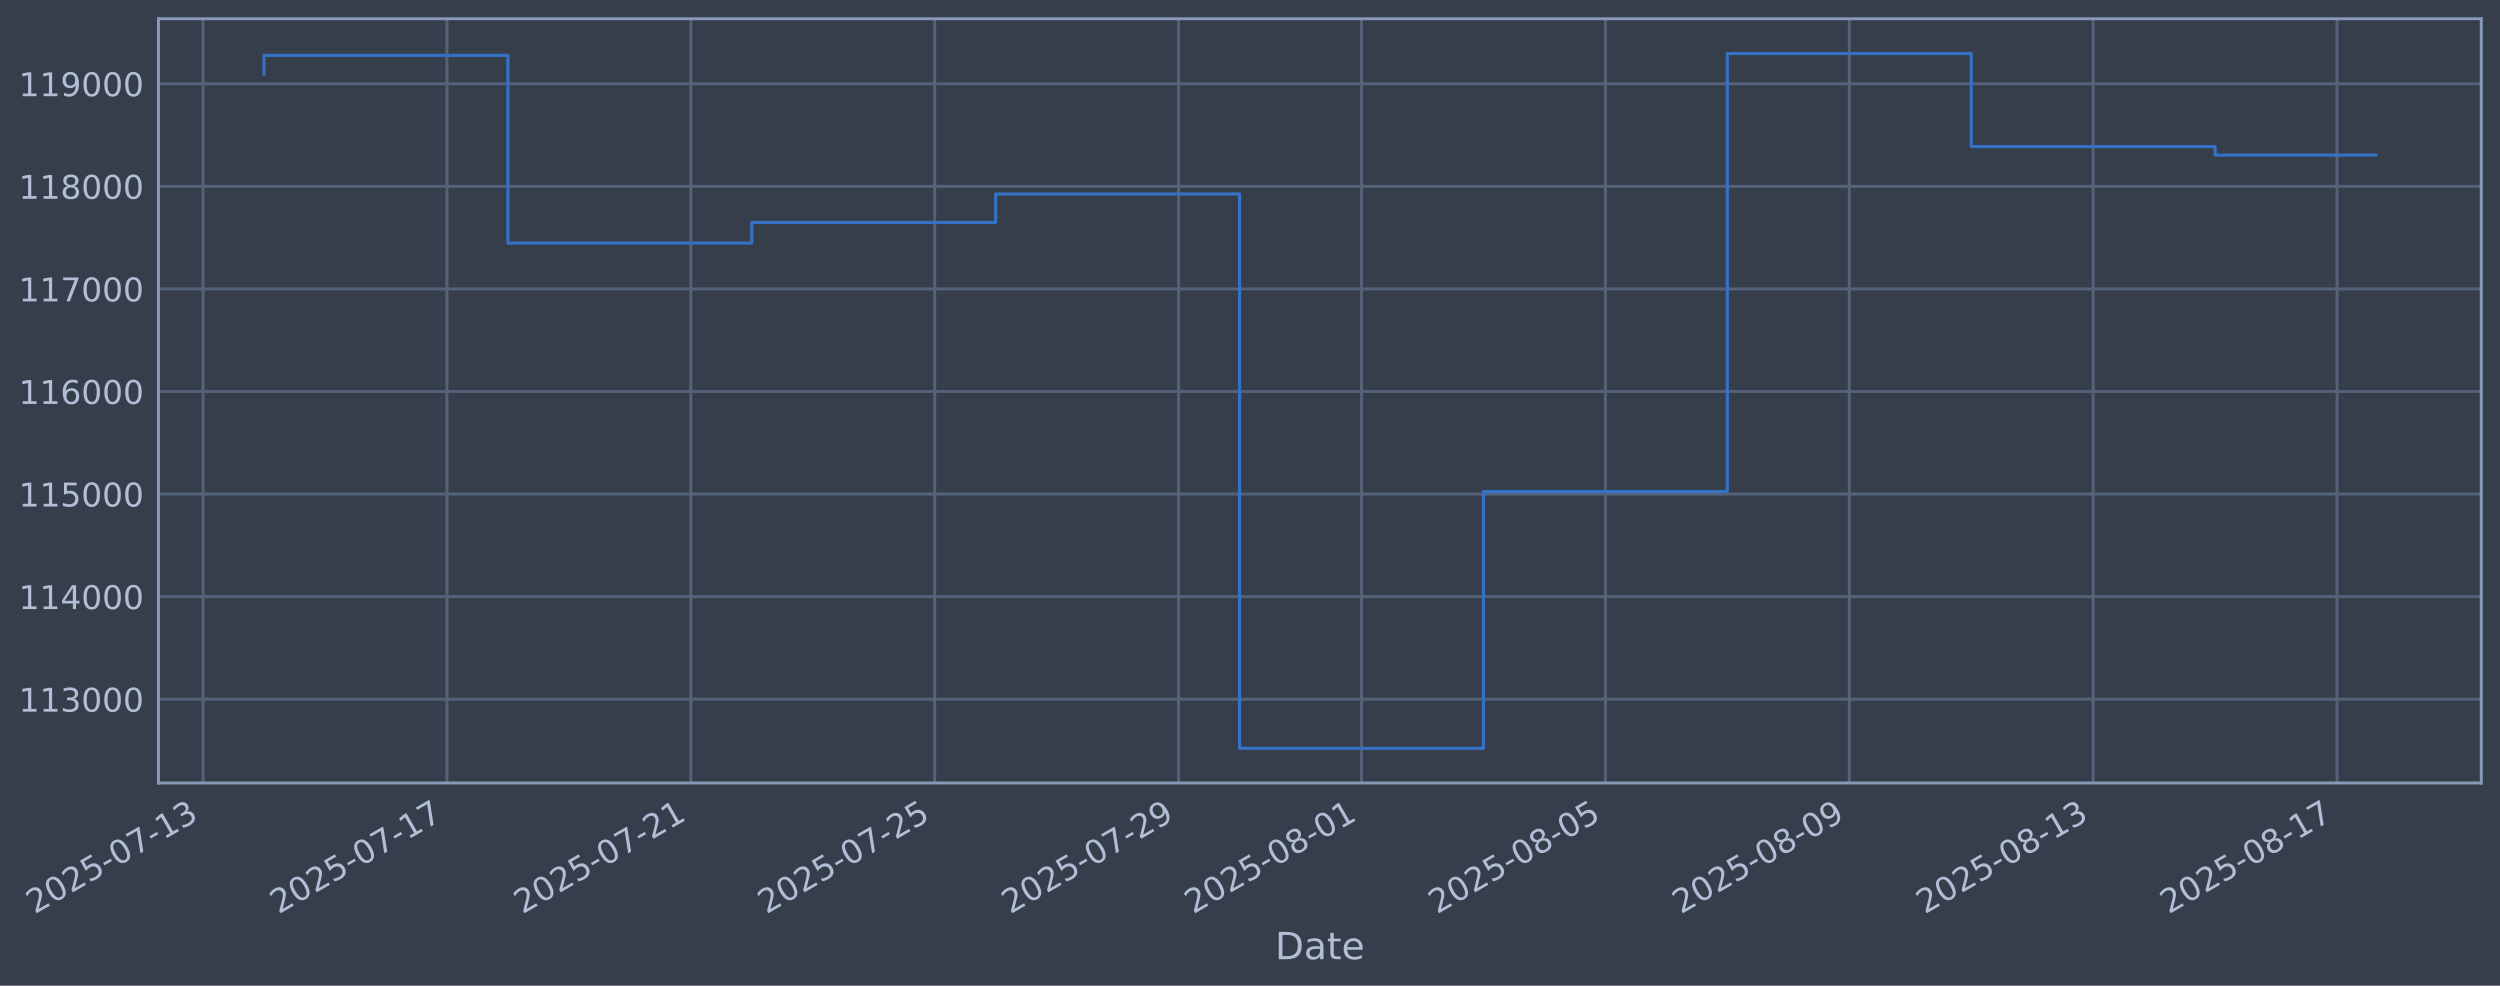
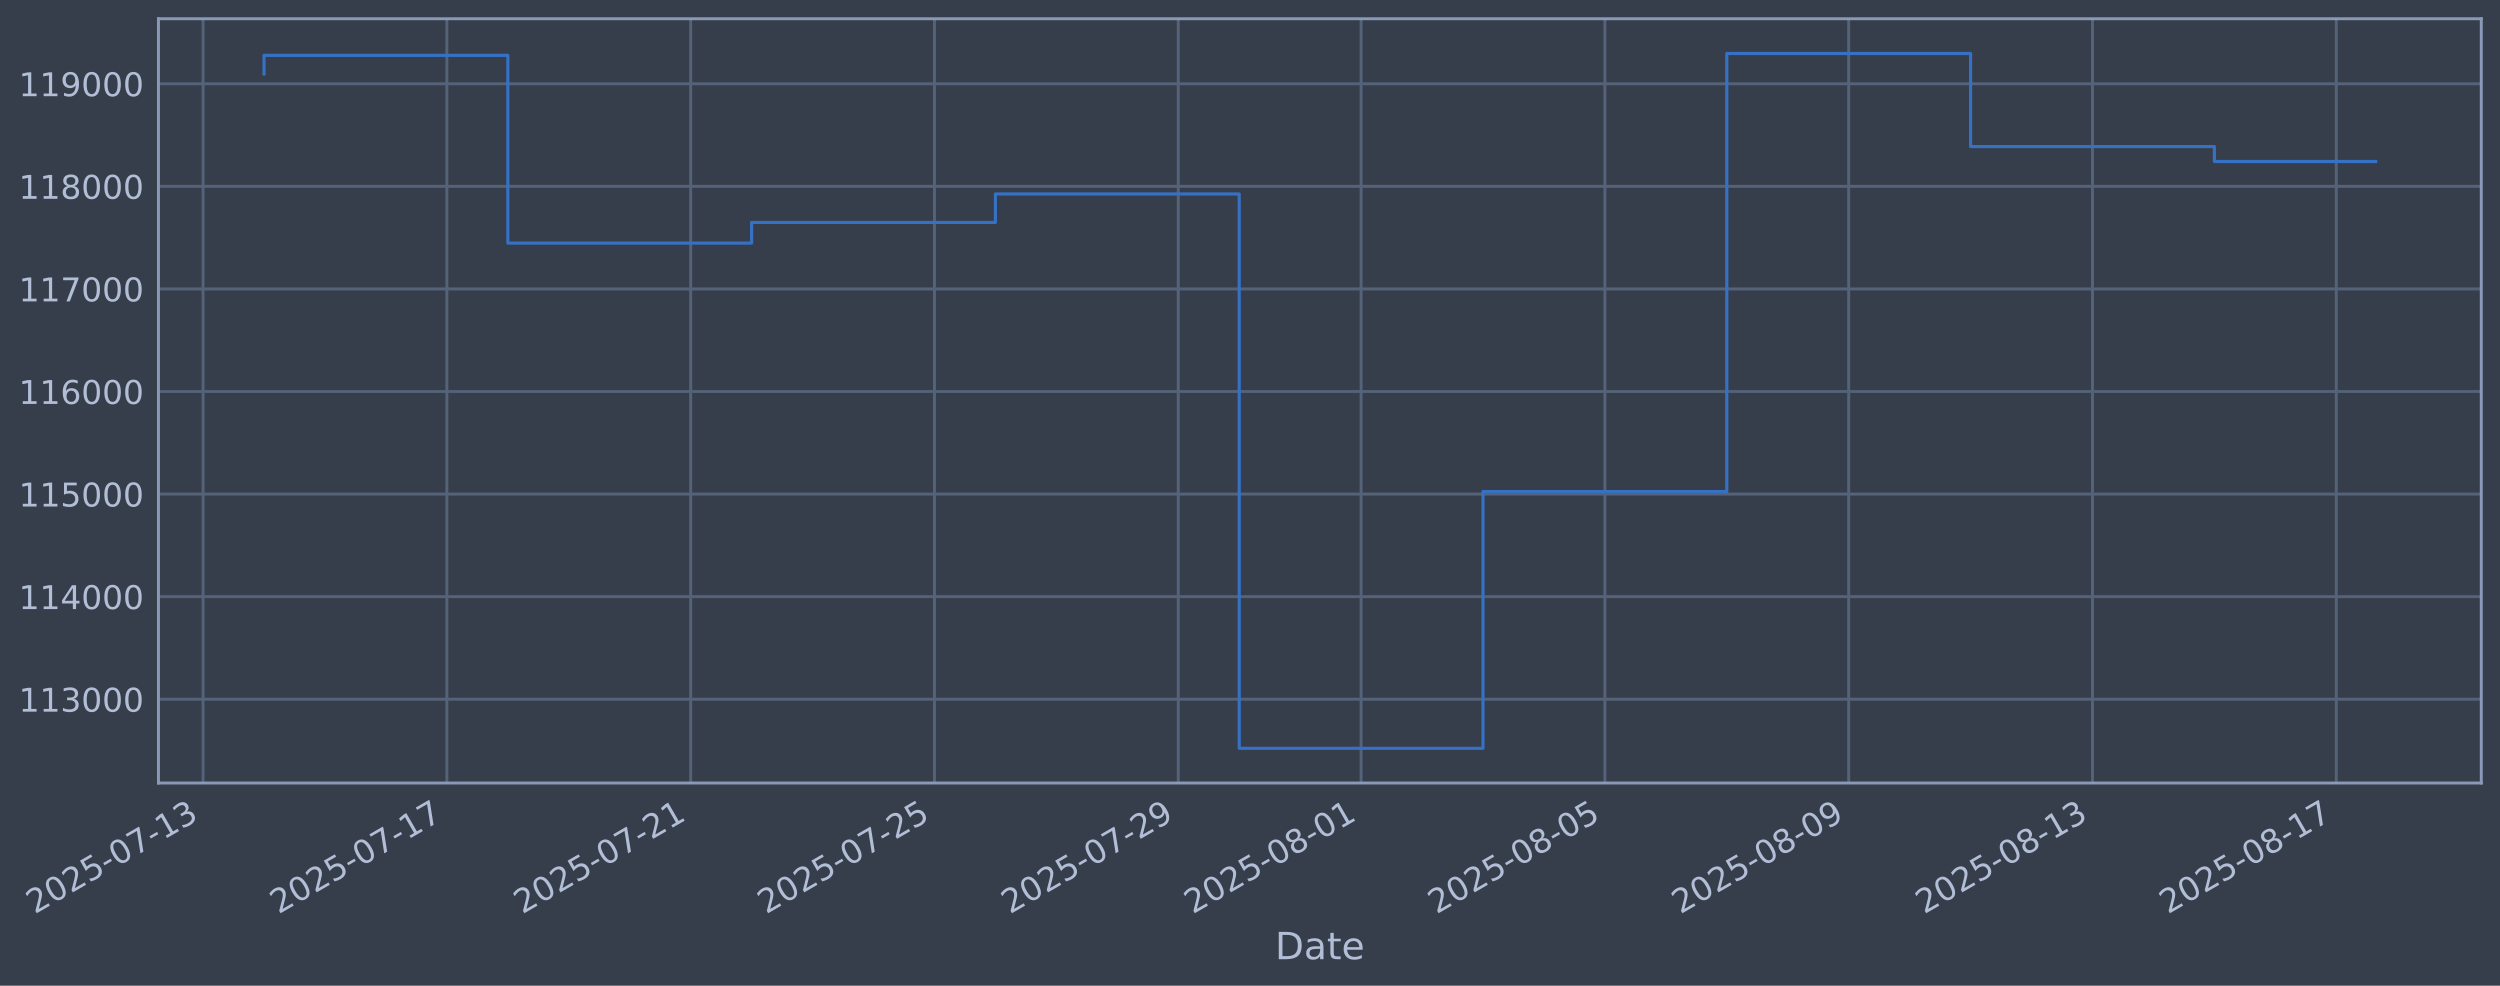
<svg xmlns="http://www.w3.org/2000/svg" xmlns:xlink="http://www.w3.org/1999/xlink" width="960.9pt" height="378.87pt" viewBox="0 0 960.9 378.87" version="1.1">
  <defs>
    <style type="text/css">*{stroke-linejoin: round; stroke-linecap: butt}</style>
  </defs>
  <g id="figure_1">
    <g id="patch_1">
      <path d="M 0 378.87  L 960.9 378.87  L 960.9 0  L 0 0  z " style="fill: #373e4b" />
    </g>
    <g id="axes_1">
      <g id="patch_2">
        <path d="M 60.901 300.96  L 953.701 300.96  L 953.701 7.2  L 60.901 7.2  z " style="fill: #373e4b" />
      </g>
      <g id="matplotlib.axis_1">
        <g id="xtick_1">
          <g id="line2d_1">
-             <path d="M 78.048 300.96  L 78.048 7.2  " clip-path="url(#pe48a1d9e86)" style="fill: none; stroke: #546379; stroke-width: 1.12; stroke-linecap: square" />
+             <path d="M 78.056 300.96  L 78.056 7.2  " clip-path="url(#pd02deb445e)" style="fill: none; stroke: #546379; stroke-width: 1.12; stroke-linecap: square" />
          </g>
          <g id="line2d_2" />
          <g id="text_1">
-             <g style="fill: #b1bed6" transform="translate(13.32211 351.4642) rotate(-30) scale(0.126 -0.126)">
+             <g style="fill: #b1bed6" transform="translate(13.33062 351.4642) rotate(-30) scale(0.126 -0.126)">
              <defs>
                <path id="DejaVuSans-32" d="M 1228 531  L 3431 531  L 3431 0  L 469 0  L 469 531  Q 828 903 1448 1529  Q 2069 2156 2228 2338  Q 2531 2678 2651 2914  Q 2772 3150 2772 3378  Q 2772 3750 2511 3984  Q 2250 4219 1831 4219  Q 1534 4219 1204 4116  Q 875 4013 500 3803  L 500 4441  Q 881 4594 1212 4672  Q 1544 4750 1819 4750  Q 2544 4750 2975 4387  Q 3406 4025 3406 3419  Q 3406 3131 3298 2873  Q 3191 2616 2906 2266  Q 2828 2175 2409 1742  Q 1991 1309 1228 531  z " transform="scale(0.015625)" />
                <path id="DejaVuSans-30" d="M 2034 4250  Q 1547 4250 1301 3770  Q 1056 3291 1056 2328  Q 1056 1369 1301 889  Q 1547 409 2034 409  Q 2525 409 2770 889  Q 3016 1369 3016 2328  Q 3016 3291 2770 3770  Q 2525 4250 2034 4250  z M 2034 4750  Q 2819 4750 3233 4129  Q 3647 3509 3647 2328  Q 3647 1150 3233 529  Q 2819 -91 2034 -91  Q 1250 -91 836 529  Q 422 1150 422 2328  Q 422 3509 836 4129  Q 1250 4750 2034 4750  z " transform="scale(0.015625)" />
                <path id="DejaVuSans-35" d="M 691 4666  L 3169 4666  L 3169 4134  L 1269 4134  L 1269 2991  Q 1406 3038 1543 3061  Q 1681 3084 1819 3084  Q 2600 3084 3056 2656  Q 3513 2228 3513 1497  Q 3513 744 3044 326  Q 2575 -91 1722 -91  Q 1428 -91 1123 -41  Q 819 9 494 109  L 494 744  Q 775 591 1075 516  Q 1375 441 1709 441  Q 2250 441 2565 725  Q 2881 1009 2881 1497  Q 2881 1984 2565 2268  Q 2250 2553 1709 2553  Q 1456 2553 1204 2497  Q 953 2441 691 2322  L 691 4666  z " transform="scale(0.015625)" />
                <path id="DejaVuSans-2d" d="M 313 2009  L 1997 2009  L 1997 1497  L 313 1497  L 313 2009  z " transform="scale(0.015625)" />
                <path id="DejaVuSans-37" d="M 525 4666  L 3525 4666  L 3525 4397  L 1831 0  L 1172 0  L 2766 4134  L 525 4134  L 525 4666  z " transform="scale(0.015625)" />
                <path id="DejaVuSans-31" d="M 794 531  L 1825 531  L 1825 4091  L 703 3866  L 703 4441  L 1819 4666  L 2450 4666  L 2450 531  L 3481 531  L 3481 0  L 794 0  L 794 531  z " transform="scale(0.015625)" />
                <path id="DejaVuSans-33" d="M 2597 2516  Q 3050 2419 3304 2112  Q 3559 1806 3559 1356  Q 3559 666 3084 287  Q 2609 -91 1734 -91  Q 1441 -91 1130 -33  Q 819 25 488 141  L 488 750  Q 750 597 1062 519  Q 1375 441 1716 441  Q 2309 441 2620 675  Q 2931 909 2931 1356  Q 2931 1769 2642 2001  Q 2353 2234 1838 2234  L 1294 2234  L 1294 2753  L 1863 2753  Q 2328 2753 2575 2939  Q 2822 3125 2822 3475  Q 2822 3834 2567 4026  Q 2313 4219 1838 4219  Q 1578 4219 1281 4162  Q 984 4106 628 3988  L 628 4550  Q 988 4650 1302 4700  Q 1616 4750 1894 4750  Q 2613 4750 3031 4423  Q 3450 4097 3450 3541  Q 3450 3153 3228 2886  Q 3006 2619 2597 2516  z " transform="scale(0.015625)" />
              </defs>
              <use xlink:href="#DejaVuSans-32" />
              <use xlink:href="#DejaVuSans-30" transform="translate(63.62305 0)" />
              <use xlink:href="#DejaVuSans-32" transform="translate(127.2461 0)" />
              <use xlink:href="#DejaVuSans-35" transform="translate(190.8691 0)" />
              <use xlink:href="#DejaVuSans-2d" transform="translate(254.4922 0)" />
              <use xlink:href="#DejaVuSans-30" transform="translate(290.5762 0)" />
              <use xlink:href="#DejaVuSans-37" transform="translate(354.1992 0)" />
              <use xlink:href="#DejaVuSans-2d" transform="translate(417.8223 0)" />
              <use xlink:href="#DejaVuSans-31" transform="translate(453.9062 0)" />
              <use xlink:href="#DejaVuSans-33" transform="translate(517.5293 0)" />
            </g>
          </g>
        </g>
        <g id="xtick_2">
          <g id="line2d_3">
-             <path d="M 171.786 300.96  L 171.786 7.2  " clip-path="url(#pe48a1d9e86)" style="fill: none; stroke: #546379; stroke-width: 1.12; stroke-linecap: square" />
+             <path d="M 171.761 300.96  L 171.761 7.2  " clip-path="url(#pd02deb445e)" style="fill: none; stroke: #546379; stroke-width: 1.12; stroke-linecap: square" />
          </g>
          <g id="line2d_4" />
          <g id="text_2">
-             <g style="fill: #b1bed6" transform="translate(107.0609 351.4642) rotate(-30) scale(0.126 -0.126)">
+             <g style="fill: #b1bed6" transform="translate(107.0354 351.4642) rotate(-30) scale(0.126 -0.126)">
              <use xlink:href="#DejaVuSans-32" />
              <use xlink:href="#DejaVuSans-30" transform="translate(63.62305 0)" />
              <use xlink:href="#DejaVuSans-32" transform="translate(127.2461 0)" />
              <use xlink:href="#DejaVuSans-35" transform="translate(190.8691 0)" />
              <use xlink:href="#DejaVuSans-2d" transform="translate(254.4922 0)" />
              <use xlink:href="#DejaVuSans-30" transform="translate(290.5762 0)" />
              <use xlink:href="#DejaVuSans-37" transform="translate(354.1992 0)" />
              <use xlink:href="#DejaVuSans-2d" transform="translate(417.8223 0)" />
              <use xlink:href="#DejaVuSans-31" transform="translate(453.9062 0)" />
              <use xlink:href="#DejaVuSans-37" transform="translate(517.5293 0)" />
            </g>
          </g>
        </g>
        <g id="xtick_3">
          <g id="line2d_5">
-             <path d="M 265.525 300.96  L 265.525 7.2  " clip-path="url(#pe48a1d9e86)" style="fill: none; stroke: #546379; stroke-width: 1.12; stroke-linecap: square" />
+             <path d="M 265.466 300.96  L 265.466 7.2  " clip-path="url(#pd02deb445e)" style="fill: none; stroke: #546379; stroke-width: 1.12; stroke-linecap: square" />
          </g>
          <g id="line2d_6" />
          <g id="text_3">
-             <g style="fill: #b1bed6" transform="translate(200.7997 351.4642) rotate(-30) scale(0.126 -0.126)">
+             <g style="fill: #b1bed6" transform="translate(200.7401 351.4642) rotate(-30) scale(0.126 -0.126)">
              <use xlink:href="#DejaVuSans-32" />
              <use xlink:href="#DejaVuSans-30" transform="translate(63.62305 0)" />
              <use xlink:href="#DejaVuSans-32" transform="translate(127.2461 0)" />
              <use xlink:href="#DejaVuSans-35" transform="translate(190.8691 0)" />
              <use xlink:href="#DejaVuSans-2d" transform="translate(254.4922 0)" />
              <use xlink:href="#DejaVuSans-30" transform="translate(290.5762 0)" />
              <use xlink:href="#DejaVuSans-37" transform="translate(354.1992 0)" />
              <use xlink:href="#DejaVuSans-2d" transform="translate(417.8223 0)" />
              <use xlink:href="#DejaVuSans-32" transform="translate(453.9062 0)" />
              <use xlink:href="#DejaVuSans-31" transform="translate(517.5293 0)" />
            </g>
          </g>
        </g>
        <g id="xtick_4">
          <g id="line2d_7">
-             <path d="M 359.264 300.96  L 359.264 7.2  " clip-path="url(#pe48a1d9e86)" style="fill: none; stroke: #546379; stroke-width: 1.12; stroke-linecap: square" />
+             <path d="M 359.17 300.96  L 359.17 7.2  " clip-path="url(#pd02deb445e)" style="fill: none; stroke: #546379; stroke-width: 1.12; stroke-linecap: square" />
          </g>
          <g id="line2d_8" />
          <g id="text_4">
-             <g style="fill: #b1bed6" transform="translate(294.5385 351.4642) rotate(-30) scale(0.126 -0.126)">
+             <g style="fill: #b1bed6" transform="translate(294.4448 351.4642) rotate(-30) scale(0.126 -0.126)">
              <use xlink:href="#DejaVuSans-32" />
              <use xlink:href="#DejaVuSans-30" transform="translate(63.62305 0)" />
              <use xlink:href="#DejaVuSans-32" transform="translate(127.2461 0)" />
              <use xlink:href="#DejaVuSans-35" transform="translate(190.8691 0)" />
              <use xlink:href="#DejaVuSans-2d" transform="translate(254.4922 0)" />
              <use xlink:href="#DejaVuSans-30" transform="translate(290.5762 0)" />
              <use xlink:href="#DejaVuSans-37" transform="translate(354.1992 0)" />
              <use xlink:href="#DejaVuSans-2d" transform="translate(417.8223 0)" />
              <use xlink:href="#DejaVuSans-32" transform="translate(453.9062 0)" />
              <use xlink:href="#DejaVuSans-35" transform="translate(517.5293 0)" />
            </g>
          </g>
        </g>
        <g id="xtick_5">
          <g id="line2d_9">
-             <path d="M 453.003 300.96  L 453.003 7.2  " clip-path="url(#pe48a1d9e86)" style="fill: none; stroke: #546379; stroke-width: 1.12; stroke-linecap: square" />
+             <path d="M 452.875 300.96  L 452.875 7.2  " clip-path="url(#pd02deb445e)" style="fill: none; stroke: #546379; stroke-width: 1.12; stroke-linecap: square" />
          </g>
          <g id="line2d_10" />
          <g id="text_5">
-             <g style="fill: #b1bed6" transform="translate(388.2773 351.4642) rotate(-30) scale(0.126 -0.126)">
+             <g style="fill: #b1bed6" transform="translate(388.1496 351.4642) rotate(-30) scale(0.126 -0.126)">
              <defs>
                <path id="DejaVuSans-39" d="M 703 97  L 703 672  Q 941 559 1184 500  Q 1428 441 1663 441  Q 2288 441 2617 861  Q 2947 1281 2994 2138  Q 2813 1869 2534 1725  Q 2256 1581 1919 1581  Q 1219 1581 811 2004  Q 403 2428 403 3163  Q 403 3881 828 4315  Q 1253 4750 1959 4750  Q 2769 4750 3195 4129  Q 3622 3509 3622 2328  Q 3622 1225 3098 567  Q 2575 -91 1691 -91  Q 1453 -91 1209 -44  Q 966 3 703 97  z M 1959 2075  Q 2384 2075 2632 2365  Q 2881 2656 2881 3163  Q 2881 3666 2632 3958  Q 2384 4250 1959 4250  Q 1534 4250 1286 3958  Q 1038 3666 1038 3163  Q 1038 2656 1286 2365  Q 1534 2075 1959 2075  z " transform="scale(0.015625)" />
              </defs>
              <use xlink:href="#DejaVuSans-32" />
              <use xlink:href="#DejaVuSans-30" transform="translate(63.62305 0)" />
              <use xlink:href="#DejaVuSans-32" transform="translate(127.2461 0)" />
              <use xlink:href="#DejaVuSans-35" transform="translate(190.8691 0)" />
              <use xlink:href="#DejaVuSans-2d" transform="translate(254.4922 0)" />
              <use xlink:href="#DejaVuSans-30" transform="translate(290.5762 0)" />
              <use xlink:href="#DejaVuSans-37" transform="translate(354.1992 0)" />
              <use xlink:href="#DejaVuSans-2d" transform="translate(417.8223 0)" />
              <use xlink:href="#DejaVuSans-32" transform="translate(453.9062 0)" />
              <use xlink:href="#DejaVuSans-39" transform="translate(517.5293 0)" />
            </g>
          </g>
        </g>
        <g id="xtick_6">
          <g id="line2d_11">
-             <path d="M 523.307 300.96  L 523.307 7.2  " clip-path="url(#pe48a1d9e86)" style="fill: none; stroke: #546379; stroke-width: 1.12; stroke-linecap: square" />
+             <path d="M 523.154 300.96  L 523.154 7.2  " clip-path="url(#pd02deb445e)" style="fill: none; stroke: #546379; stroke-width: 1.12; stroke-linecap: square" />
          </g>
          <g id="line2d_12" />
          <g id="text_6">
-             <g style="fill: #b1bed6" transform="translate(458.5814 351.4642) rotate(-30) scale(0.126 -0.126)">
+             <g style="fill: #b1bed6" transform="translate(458.4281 351.4642) rotate(-30) scale(0.126 -0.126)">
              <defs>
                <path id="DejaVuSans-38" d="M 2034 2216  Q 1584 2216 1326 1975  Q 1069 1734 1069 1313  Q 1069 891 1326 650  Q 1584 409 2034 409  Q 2484 409 2743 651  Q 3003 894 3003 1313  Q 3003 1734 2745 1975  Q 2488 2216 2034 2216  z M 1403 2484  Q 997 2584 770 2862  Q 544 3141 544 3541  Q 544 4100 942 4425  Q 1341 4750 2034 4750  Q 2731 4750 3128 4425  Q 3525 4100 3525 3541  Q 3525 3141 3298 2862  Q 3072 2584 2669 2484  Q 3125 2378 3379 2068  Q 3634 1759 3634 1313  Q 3634 634 3220 271  Q 2806 -91 2034 -91  Q 1263 -91 848 271  Q 434 634 434 1313  Q 434 1759 690 2068  Q 947 2378 1403 2484  z M 1172 3481  Q 1172 3119 1398 2916  Q 1625 2713 2034 2713  Q 2441 2713 2670 2916  Q 2900 3119 2900 3481  Q 2900 3844 2670 4047  Q 2441 4250 2034 4250  Q 1625 4250 1398 4047  Q 1172 3844 1172 3481  z " transform="scale(0.015625)" />
              </defs>
              <use xlink:href="#DejaVuSans-32" />
              <use xlink:href="#DejaVuSans-30" transform="translate(63.62305 0)" />
              <use xlink:href="#DejaVuSans-32" transform="translate(127.2461 0)" />
              <use xlink:href="#DejaVuSans-35" transform="translate(190.8691 0)" />
              <use xlink:href="#DejaVuSans-2d" transform="translate(254.4922 0)" />
              <use xlink:href="#DejaVuSans-30" transform="translate(290.5762 0)" />
              <use xlink:href="#DejaVuSans-38" transform="translate(354.1992 0)" />
              <use xlink:href="#DejaVuSans-2d" transform="translate(417.8223 0)" />
              <use xlink:href="#DejaVuSans-30" transform="translate(453.9062 0)" />
              <use xlink:href="#DejaVuSans-31" transform="translate(517.5293 0)" />
            </g>
          </g>
        </g>
        <g id="xtick_7">
          <g id="line2d_13">
-             <path d="M 617.046 300.96  L 617.046 7.2  " clip-path="url(#pe48a1d9e86)" style="fill: none; stroke: #546379; stroke-width: 1.12; stroke-linecap: square" />
+             <path d="M 616.858 300.96  L 616.858 7.2  " clip-path="url(#pd02deb445e)" style="fill: none; stroke: #546379; stroke-width: 1.12; stroke-linecap: square" />
          </g>
          <g id="line2d_14" />
          <g id="text_7">
-             <g style="fill: #b1bed6" transform="translate(552.3202 351.4642) rotate(-30) scale(0.126 -0.126)">
+             <g style="fill: #b1bed6" transform="translate(552.1329 351.4642) rotate(-30) scale(0.126 -0.126)">
              <use xlink:href="#DejaVuSans-32" />
              <use xlink:href="#DejaVuSans-30" transform="translate(63.62305 0)" />
              <use xlink:href="#DejaVuSans-32" transform="translate(127.2461 0)" />
              <use xlink:href="#DejaVuSans-35" transform="translate(190.8691 0)" />
              <use xlink:href="#DejaVuSans-2d" transform="translate(254.4922 0)" />
              <use xlink:href="#DejaVuSans-30" transform="translate(290.5762 0)" />
              <use xlink:href="#DejaVuSans-38" transform="translate(354.1992 0)" />
              <use xlink:href="#DejaVuSans-2d" transform="translate(417.8223 0)" />
              <use xlink:href="#DejaVuSans-30" transform="translate(453.9062 0)" />
              <use xlink:href="#DejaVuSans-35" transform="translate(517.5293 0)" />
            </g>
          </g>
        </g>
        <g id="xtick_8">
          <g id="line2d_15">
-             <path d="M 710.785 300.96  L 710.785 7.2  " clip-path="url(#pe48a1d9e86)" style="fill: none; stroke: #546379; stroke-width: 1.12; stroke-linecap: square" />
+             <path d="M 710.563 300.96  L 710.563 7.2  " clip-path="url(#pd02deb445e)" style="fill: none; stroke: #546379; stroke-width: 1.12; stroke-linecap: square" />
          </g>
          <g id="line2d_16" />
          <g id="text_8">
-             <g style="fill: #b1bed6" transform="translate(646.059 351.4642) rotate(-30) scale(0.126 -0.126)">
+             <g style="fill: #b1bed6" transform="translate(645.8376 351.4642) rotate(-30) scale(0.126 -0.126)">
              <use xlink:href="#DejaVuSans-32" />
              <use xlink:href="#DejaVuSans-30" transform="translate(63.62305 0)" />
              <use xlink:href="#DejaVuSans-32" transform="translate(127.2461 0)" />
              <use xlink:href="#DejaVuSans-35" transform="translate(190.8691 0)" />
              <use xlink:href="#DejaVuSans-2d" transform="translate(254.4922 0)" />
              <use xlink:href="#DejaVuSans-30" transform="translate(290.5762 0)" />
              <use xlink:href="#DejaVuSans-38" transform="translate(354.1992 0)" />
              <use xlink:href="#DejaVuSans-2d" transform="translate(417.8223 0)" />
              <use xlink:href="#DejaVuSans-30" transform="translate(453.9062 0)" />
              <use xlink:href="#DejaVuSans-39" transform="translate(517.5293 0)" />
            </g>
          </g>
        </g>
        <g id="xtick_9">
          <g id="line2d_17">
-             <path d="M 804.523 300.96  L 804.523 7.2  " clip-path="url(#pe48a1d9e86)" style="fill: none; stroke: #546379; stroke-width: 1.12; stroke-linecap: square" />
+             <path d="M 804.268 300.96  L 804.268 7.2  " clip-path="url(#pd02deb445e)" style="fill: none; stroke: #546379; stroke-width: 1.12; stroke-linecap: square" />
          </g>
          <g id="line2d_18" />
          <g id="text_9">
-             <g style="fill: #b1bed6" transform="translate(739.7978 351.4642) rotate(-30) scale(0.126 -0.126)">
+             <g style="fill: #b1bed6" transform="translate(739.5424 351.4642) rotate(-30) scale(0.126 -0.126)">
              <use xlink:href="#DejaVuSans-32" />
              <use xlink:href="#DejaVuSans-30" transform="translate(63.62305 0)" />
              <use xlink:href="#DejaVuSans-32" transform="translate(127.2461 0)" />
              <use xlink:href="#DejaVuSans-35" transform="translate(190.8691 0)" />
              <use xlink:href="#DejaVuSans-2d" transform="translate(254.4922 0)" />
              <use xlink:href="#DejaVuSans-30" transform="translate(290.5762 0)" />
              <use xlink:href="#DejaVuSans-38" transform="translate(354.1992 0)" />
              <use xlink:href="#DejaVuSans-2d" transform="translate(417.8223 0)" />
              <use xlink:href="#DejaVuSans-31" transform="translate(453.9062 0)" />
              <use xlink:href="#DejaVuSans-33" transform="translate(517.5293 0)" />
            </g>
          </g>
        </g>
        <g id="xtick_10">
          <g id="line2d_19">
-             <path d="M 898.262 300.96  L 898.262 7.2  " clip-path="url(#pe48a1d9e86)" style="fill: none; stroke: #546379; stroke-width: 1.12; stroke-linecap: square" />
+             <path d="M 897.973 300.96  L 897.973 7.2  " clip-path="url(#pd02deb445e)" style="fill: none; stroke: #546379; stroke-width: 1.12; stroke-linecap: square" />
          </g>
          <g id="line2d_20" />
          <g id="text_10">
-             <g style="fill: #b1bed6" transform="translate(833.5366 351.4642) rotate(-30) scale(0.126 -0.126)">
+             <g style="fill: #b1bed6" transform="translate(833.2471 351.4642) rotate(-30) scale(0.126 -0.126)">
              <use xlink:href="#DejaVuSans-32" />
              <use xlink:href="#DejaVuSans-30" transform="translate(63.62305 0)" />
              <use xlink:href="#DejaVuSans-32" transform="translate(127.2461 0)" />
              <use xlink:href="#DejaVuSans-35" transform="translate(190.8691 0)" />
              <use xlink:href="#DejaVuSans-2d" transform="translate(254.4922 0)" />
              <use xlink:href="#DejaVuSans-30" transform="translate(290.5762 0)" />
              <use xlink:href="#DejaVuSans-38" transform="translate(354.1992 0)" />
              <use xlink:href="#DejaVuSans-2d" transform="translate(417.8223 0)" />
              <use xlink:href="#DejaVuSans-31" transform="translate(453.9062 0)" />
              <use xlink:href="#DejaVuSans-37" transform="translate(517.5293 0)" />
            </g>
          </g>
        </g>
        <g id="text_11">
          <g style="fill: #b1bed6" transform="translate(490.0914 368.6753) scale(0.144 -0.144)">
            <defs>
              <path id="DejaVuSans-44" d="M 1259 4147  L 1259 519  L 2022 519  Q 2988 519 3436 956  Q 3884 1394 3884 2338  Q 3884 3275 3436 3711  Q 2988 4147 2022 4147  L 1259 4147  z M 628 4666  L 1925 4666  Q 3281 4666 3915 4102  Q 4550 3538 4550 2338  Q 4550 1131 3912 565  Q 3275 0 1925 0  L 628 0  L 628 4666  z " transform="scale(0.015625)" />
              <path id="DejaVuSans-61" d="M 2194 1759  Q 1497 1759 1228 1600  Q 959 1441 959 1056  Q 959 750 1161 570  Q 1363 391 1709 391  Q 2188 391 2477 730  Q 2766 1069 2766 1631  L 2766 1759  L 2194 1759  z M 3341 1997  L 3341 0  L 2766 0  L 2766 531  Q 2569 213 2275 61  Q 1981 -91 1556 -91  Q 1019 -91 701 211  Q 384 513 384 1019  Q 384 1609 779 1909  Q 1175 2209 1959 2209  L 2766 2209  L 2766 2266  Q 2766 2663 2505 2880  Q 2244 3097 1772 3097  Q 1472 3097 1187 3025  Q 903 2953 641 2809  L 641 3341  Q 956 3463 1253 3523  Q 1550 3584 1831 3584  Q 2591 3584 2966 3190  Q 3341 2797 3341 1997  z " transform="scale(0.015625)" />
              <path id="DejaVuSans-74" d="M 1172 4494  L 1172 3500  L 2356 3500  L 2356 3053  L 1172 3053  L 1172 1153  Q 1172 725 1289 603  Q 1406 481 1766 481  L 2356 481  L 2356 0  L 1766 0  Q 1100 0 847 248  Q 594 497 594 1153  L 594 3053  L 172 3053  L 172 3500  L 594 3500  L 594 4494  L 1172 4494  z " transform="scale(0.015625)" />
              <path id="DejaVuSans-65" d="M 3597 1894  L 3597 1613  L 953 1613  Q 991 1019 1311 708  Q 1631 397 2203 397  Q 2534 397 2845 478  Q 3156 559 3463 722  L 3463 178  Q 3153 47 2828 -22  Q 2503 -91 2169 -91  Q 1331 -91 842 396  Q 353 884 353 1716  Q 353 2575 817 3079  Q 1281 3584 2069 3584  Q 2775 3584 3186 3129  Q 3597 2675 3597 1894  z M 3022 2063  Q 3016 2534 2758 2815  Q 2500 3097 2075 3097  Q 1594 3097 1305 2825  Q 1016 2553 972 2059  L 3022 2063  z " transform="scale(0.015625)" />
            </defs>
            <use xlink:href="#DejaVuSans-44" />
            <use xlink:href="#DejaVuSans-61" transform="translate(77.00195 0)" />
            <use xlink:href="#DejaVuSans-74" transform="translate(138.2812 0)" />
            <use xlink:href="#DejaVuSans-65" transform="translate(177.4902 0)" />
          </g>
        </g>
      </g>
      <g id="matplotlib.axis_2">
        <g id="ytick_1">
          <g id="line2d_21">
-             <path d="M 60.901 268.75  L 953.701 268.75  " clip-path="url(#pe48a1d9e86)" style="fill: none; stroke: #546379; stroke-width: 1.12; stroke-linecap: square" />
+             <path d="M 60.901 268.75  L 953.701 268.75  " clip-path="url(#pd02deb445e)" style="fill: none; stroke: #546379; stroke-width: 1.12; stroke-linecap: square" />
          </g>
          <g id="line2d_22" />
          <g id="text_12">
            <g style="fill: #b1bed6" transform="translate(7.2 273.5373) scale(0.126 -0.126)">
              <use xlink:href="#DejaVuSans-31" />
              <use xlink:href="#DejaVuSans-31" transform="translate(63.62305 0)" />
              <use xlink:href="#DejaVuSans-33" transform="translate(127.2461 0)" />
              <use xlink:href="#DejaVuSans-30" transform="translate(190.8691 0)" />
              <use xlink:href="#DejaVuSans-30" transform="translate(254.4922 0)" />
              <use xlink:href="#DejaVuSans-30" transform="translate(318.1152 0)" />
            </g>
          </g>
        </g>
        <g id="ytick_2">
          <g id="line2d_23">
-             <path d="M 60.901 229.325  L 953.701 229.325  " clip-path="url(#pe48a1d9e86)" style="fill: none; stroke: #546379; stroke-width: 1.12; stroke-linecap: square" />
+             <path d="M 60.901 229.325  L 953.701 229.325  " clip-path="url(#pd02deb445e)" style="fill: none; stroke: #546379; stroke-width: 1.12; stroke-linecap: square" />
          </g>
          <g id="line2d_24" />
          <g id="text_13">
            <g style="fill: #b1bed6" transform="translate(7.2 234.1122) scale(0.126 -0.126)">
              <defs>
                <path id="DejaVuSans-34" d="M 2419 4116  L 825 1625  L 2419 1625  L 2419 4116  z M 2253 4666  L 3047 4666  L 3047 1625  L 3713 1625  L 3713 1100  L 3047 1100  L 3047 0  L 2419 0  L 2419 1100  L 313 1100  L 313 1709  L 2253 4666  z " transform="scale(0.015625)" />
              </defs>
              <use xlink:href="#DejaVuSans-31" />
              <use xlink:href="#DejaVuSans-31" transform="translate(63.62305 0)" />
              <use xlink:href="#DejaVuSans-34" transform="translate(127.2461 0)" />
              <use xlink:href="#DejaVuSans-30" transform="translate(190.8691 0)" />
              <use xlink:href="#DejaVuSans-30" transform="translate(254.4922 0)" />
              <use xlink:href="#DejaVuSans-30" transform="translate(318.1152 0)" />
            </g>
          </g>
        </g>
        <g id="ytick_3">
          <g id="line2d_25">
-             <path d="M 60.901 189.9  L 953.701 189.9  " clip-path="url(#pe48a1d9e86)" style="fill: none; stroke: #546379; stroke-width: 1.12; stroke-linecap: square" />
+             <path d="M 60.901 189.9  L 953.701 189.9  " clip-path="url(#pd02deb445e)" style="fill: none; stroke: #546379; stroke-width: 1.12; stroke-linecap: square" />
          </g>
          <g id="line2d_26" />
          <g id="text_14">
            <g style="fill: #b1bed6" transform="translate(7.2 194.6871) scale(0.126 -0.126)">
              <use xlink:href="#DejaVuSans-31" />
              <use xlink:href="#DejaVuSans-31" transform="translate(63.62305 0)" />
              <use xlink:href="#DejaVuSans-35" transform="translate(127.2461 0)" />
              <use xlink:href="#DejaVuSans-30" transform="translate(190.8691 0)" />
              <use xlink:href="#DejaVuSans-30" transform="translate(254.4922 0)" />
              <use xlink:href="#DejaVuSans-30" transform="translate(318.1152 0)" />
            </g>
          </g>
        </g>
        <g id="ytick_4">
          <g id="line2d_27">
-             <path d="M 60.901 150.475  L 953.701 150.475  " clip-path="url(#pe48a1d9e86)" style="fill: none; stroke: #546379; stroke-width: 1.12; stroke-linecap: square" />
+             <path d="M 60.901 150.475  L 953.701 150.475  " clip-path="url(#pd02deb445e)" style="fill: none; stroke: #546379; stroke-width: 1.12; stroke-linecap: square" />
          </g>
          <g id="line2d_28" />
          <g id="text_15">
            <g style="fill: #b1bed6" transform="translate(7.2 155.262) scale(0.126 -0.126)">
              <defs>
                <path id="DejaVuSans-36" d="M 2113 2584  Q 1688 2584 1439 2293  Q 1191 2003 1191 1497  Q 1191 994 1439 701  Q 1688 409 2113 409  Q 2538 409 2786 701  Q 3034 994 3034 1497  Q 3034 2003 2786 2293  Q 2538 2584 2113 2584  z M 3366 4563  L 3366 3988  Q 3128 4100 2886 4159  Q 2644 4219 2406 4219  Q 1781 4219 1451 3797  Q 1122 3375 1075 2522  Q 1259 2794 1537 2939  Q 1816 3084 2150 3084  Q 2853 3084 3261 2657  Q 3669 2231 3669 1497  Q 3669 778 3244 343  Q 2819 -91 2113 -91  Q 1303 -91 875 529  Q 447 1150 447 2328  Q 447 3434 972 4092  Q 1497 4750 2381 4750  Q 2619 4750 2861 4703  Q 3103 4656 3366 4563  z " transform="scale(0.015625)" />
              </defs>
              <use xlink:href="#DejaVuSans-31" />
              <use xlink:href="#DejaVuSans-31" transform="translate(63.62305 0)" />
              <use xlink:href="#DejaVuSans-36" transform="translate(127.2461 0)" />
              <use xlink:href="#DejaVuSans-30" transform="translate(190.8691 0)" />
              <use xlink:href="#DejaVuSans-30" transform="translate(254.4922 0)" />
              <use xlink:href="#DejaVuSans-30" transform="translate(318.1152 0)" />
            </g>
          </g>
        </g>
        <g id="ytick_5">
          <g id="line2d_29">
-             <path d="M 60.901 111.05  L 953.701 111.05  " clip-path="url(#pe48a1d9e86)" style="fill: none; stroke: #546379; stroke-width: 1.12; stroke-linecap: square" />
+             <path d="M 60.901 111.05  L 953.701 111.05  " clip-path="url(#pd02deb445e)" style="fill: none; stroke: #546379; stroke-width: 1.12; stroke-linecap: square" />
          </g>
          <g id="line2d_30" />
          <g id="text_16">
            <g style="fill: #b1bed6" transform="translate(7.2 115.8369) scale(0.126 -0.126)">
              <use xlink:href="#DejaVuSans-31" />
              <use xlink:href="#DejaVuSans-31" transform="translate(63.62305 0)" />
              <use xlink:href="#DejaVuSans-37" transform="translate(127.2461 0)" />
              <use xlink:href="#DejaVuSans-30" transform="translate(190.8691 0)" />
              <use xlink:href="#DejaVuSans-30" transform="translate(254.4922 0)" />
              <use xlink:href="#DejaVuSans-30" transform="translate(318.1152 0)" />
            </g>
          </g>
        </g>
        <g id="ytick_6">
          <g id="line2d_31">
-             <path d="M 60.901 71.625  L 953.701 71.625  " clip-path="url(#pe48a1d9e86)" style="fill: none; stroke: #546379; stroke-width: 1.12; stroke-linecap: square" />
+             <path d="M 60.901 71.625  L 953.701 71.625  " clip-path="url(#pd02deb445e)" style="fill: none; stroke: #546379; stroke-width: 1.12; stroke-linecap: square" />
          </g>
          <g id="line2d_32" />
          <g id="text_17">
            <g style="fill: #b1bed6" transform="translate(7.2 76.4118) scale(0.126 -0.126)">
              <use xlink:href="#DejaVuSans-31" />
              <use xlink:href="#DejaVuSans-31" transform="translate(63.62305 0)" />
              <use xlink:href="#DejaVuSans-38" transform="translate(127.2461 0)" />
              <use xlink:href="#DejaVuSans-30" transform="translate(190.8691 0)" />
              <use xlink:href="#DejaVuSans-30" transform="translate(254.4922 0)" />
              <use xlink:href="#DejaVuSans-30" transform="translate(318.1152 0)" />
            </g>
          </g>
        </g>
        <g id="ytick_7">
          <g id="line2d_33">
-             <path d="M 60.901 32.2  L 953.701 32.2  " clip-path="url(#pe48a1d9e86)" style="fill: none; stroke: #546379; stroke-width: 1.12; stroke-linecap: square" />
+             <path d="M 60.901 32.2  L 953.701 32.2  " clip-path="url(#pd02deb445e)" style="fill: none; stroke: #546379; stroke-width: 1.12; stroke-linecap: square" />
          </g>
          <g id="line2d_34" />
          <g id="text_18">
            <g style="fill: #b1bed6" transform="translate(7.2 36.9867) scale(0.126 -0.126)">
              <use xlink:href="#DejaVuSans-31" />
              <use xlink:href="#DejaVuSans-31" transform="translate(63.62305 0)" />
              <use xlink:href="#DejaVuSans-39" transform="translate(127.2461 0)" />
              <use xlink:href="#DejaVuSans-30" transform="translate(190.8691 0)" />
              <use xlink:href="#DejaVuSans-30" transform="translate(254.4922 0)" />
              <use xlink:href="#DejaVuSans-30" transform="translate(318.1152 0)" />
            </g>
          </g>
        </g>
      </g>
      <g id="line2d_35">
-         <path d="M 101.482 28.439  L 101.482 21.285  L 195.221 21.285  L 195.221 93.435  L 288.96 93.435  L 288.96 85.489  L 382.699 85.489  L 382.699 74.56  L 476.438 74.56  L 476.438 287.607  L 570.176 287.607  L 570.176 188.936  L 663.915 188.936  L 663.915 20.553  L 757.654 20.553  L 757.654 56.332  L 851.393 56.332  L 851.393 59.604  L 913.119 59.604  " clip-path="url(#pe48a1d9e86)" style="fill: none; stroke: #3572c6; stroke-width: 1.2; stroke-linecap: square" />
+         <path d="M 101.482 28.439  L 101.482 21.285  L 195.187 21.285  L 195.187 93.435  L 288.892 93.435  L 288.892 85.489  L 382.597 85.489  L 382.597 74.56  L 476.301 74.56  L 476.301 287.607  L 570.006 287.607  L 570.006 188.936  L 663.711 188.936  L 663.711 20.553  L 757.415 20.553  L 757.415 56.332  L 851.12 56.332  L 851.12 62.081  L 913.119 62.081  " clip-path="url(#pd02deb445e)" style="fill: none; stroke: #3572c6; stroke-width: 1.2; stroke-linecap: square" />
      </g>
      <g id="patch_3">
        <path d="M 60.901 300.96  L 60.901 7.2  " style="fill: none; stroke: #899ab8; stroke-width: 1.12; stroke-linejoin: miter; stroke-linecap: square" />
      </g>
      <g id="patch_4">
        <path d="M 953.701 300.96  L 953.701 7.2  " style="fill: none; stroke: #899ab8; stroke-width: 1.12; stroke-linejoin: miter; stroke-linecap: square" />
      </g>
      <g id="patch_5">
        <path d="M 60.901 300.96  L 953.701 300.96  " style="fill: none; stroke: #899ab8; stroke-width: 1.12; stroke-linejoin: miter; stroke-linecap: square" />
      </g>
      <g id="patch_6">
        <path d="M 60.901 7.2  L 953.701 7.2  " style="fill: none; stroke: #899ab8; stroke-width: 1.12; stroke-linejoin: miter; stroke-linecap: square" />
      </g>
    </g>
  </g>
  <defs>
-     <clipPath id="pe48a1d9e86">
+     <clipPath id="pd02deb445e">
      <rect x="60.901" y="7.2" width="892.8" height="293.76" />
    </clipPath>
  </defs>
</svg>
